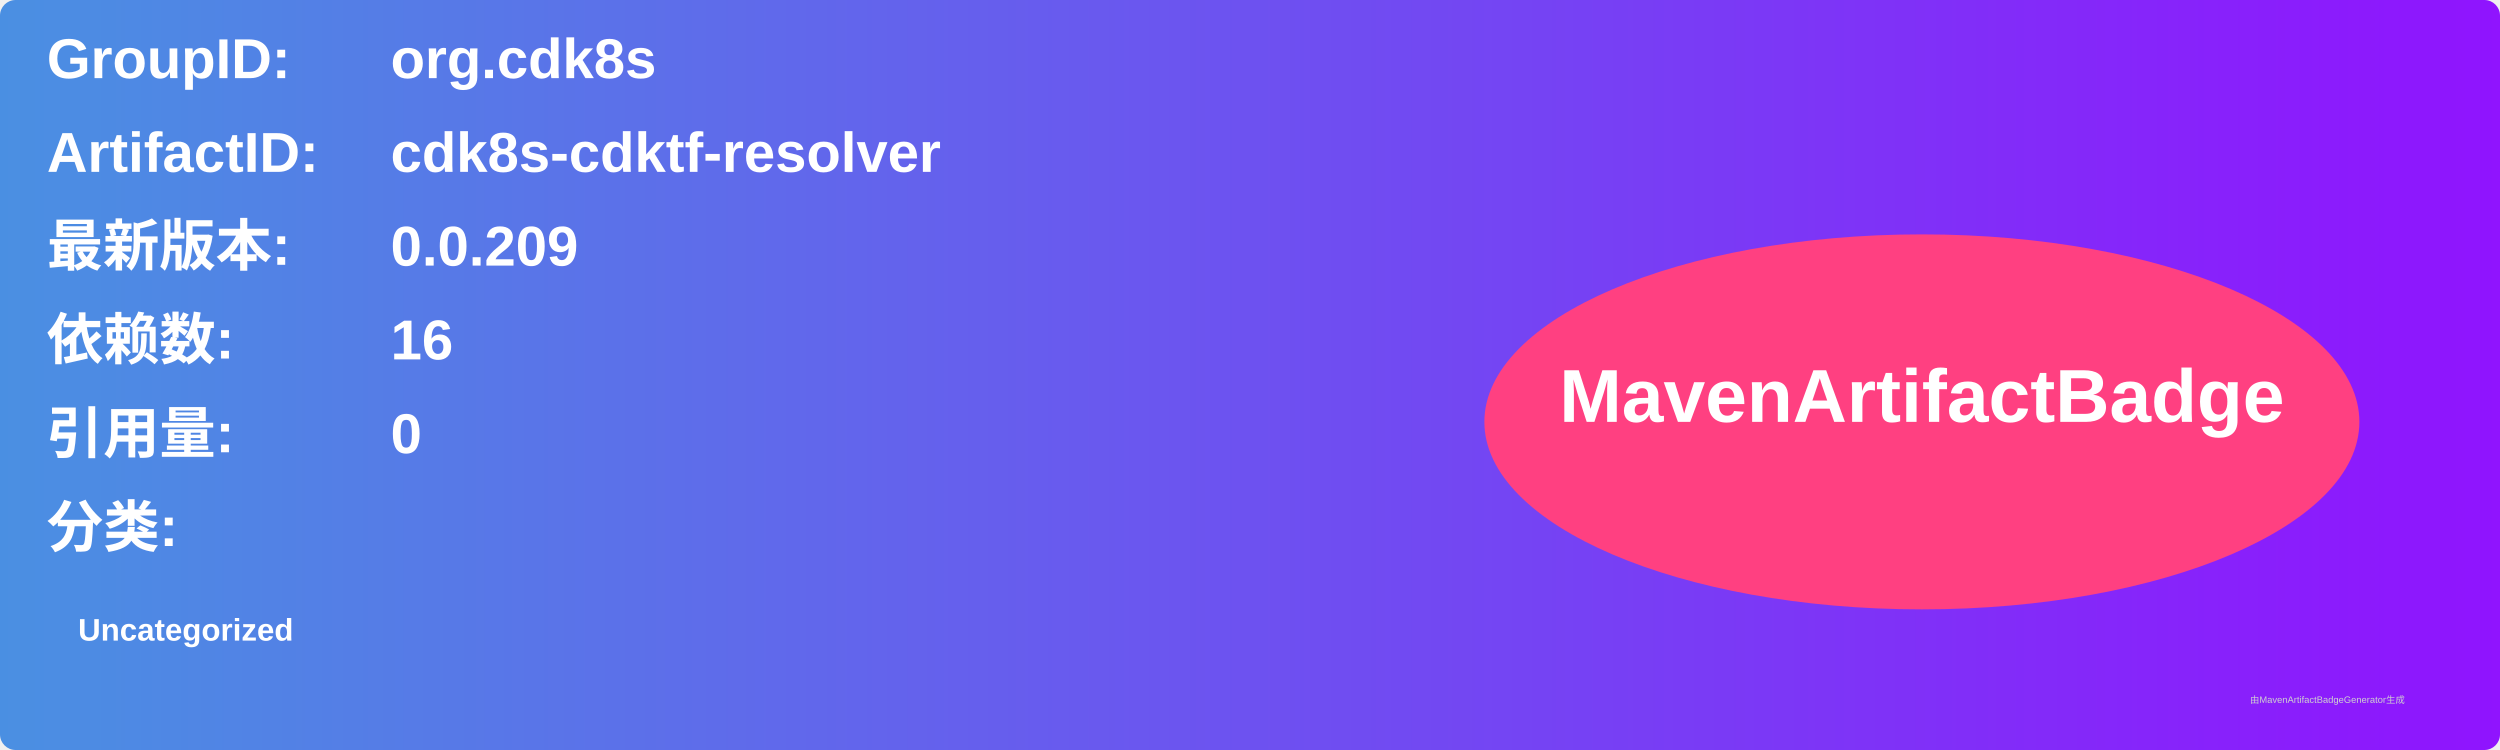
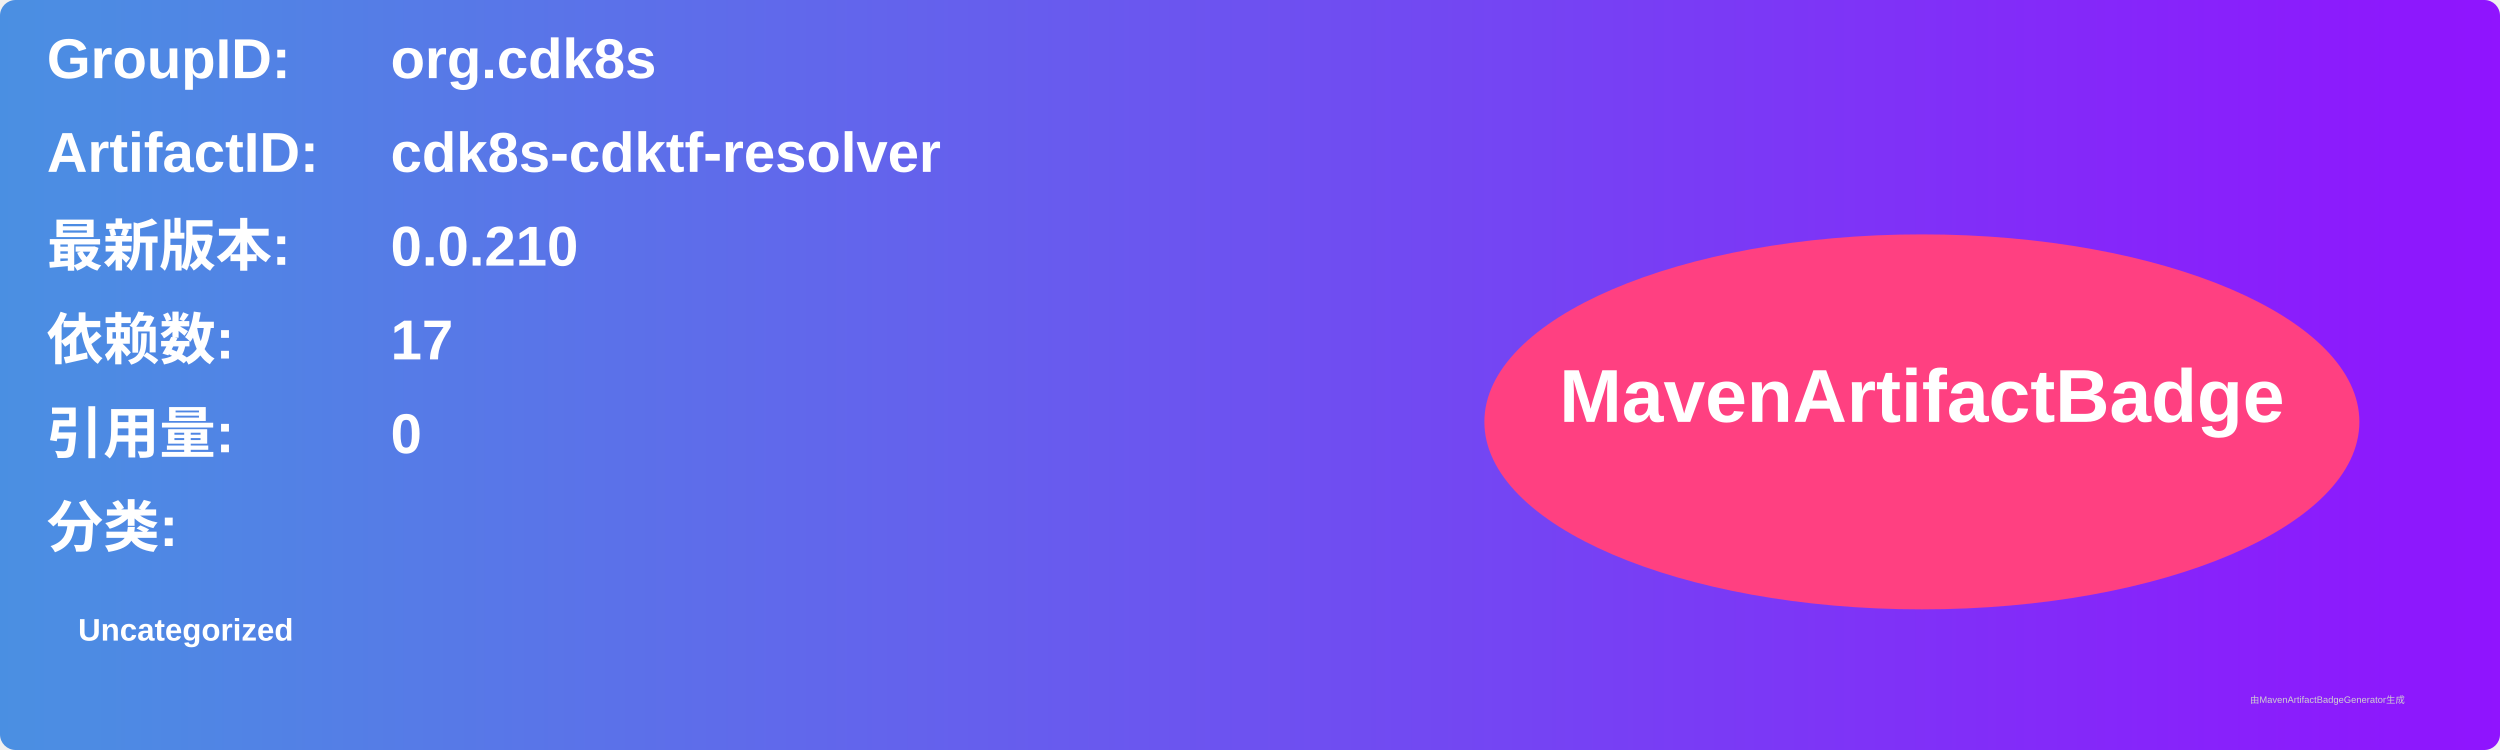
<svg xmlns="http://www.w3.org/2000/svg" width="800" height="240" viewBox="0 0 800 240">
  <linearGradient id="grad" x1="0%" y1="0%" x2="100%" y2="0%">
    <stop offset="0%" stop-color="#4a90e2" />
    <stop offset="100%" stop-color="#9013fe" />
  </linearGradient>
  <rect width="100%" height="100%" rx="5" ry="5" fill="url(#grad)" />
  <g transform="translate(15, 15)">
    <text x="0" y="10" font-family="Arial" font-size="18" fill="white" font-weight="bold" width="260">GroupID:</text>
    <text x="110" y="10" font-family="Arial" font-size="18" fill="white" font-weight="bold" width="460">org.cdk8s</text>
    <text x="0" y="40" font-family="Arial" font-size="18" fill="white" font-weight="bold" width="260">ArtifactID:</text>
    <text x="110" y="40" font-family="Arial" font-size="18" fill="white" font-weight="bold" width="460">cdk8s-cdktf-resolver</text>
    <text x="0" y="70" font-family="Arial" font-size="18" fill="white" font-weight="bold">最新版本:</text>
    <text x="110" y="70" font-family="Arial" font-size="18" fill="white" font-weight="bold">
-       <tspan font-weight="bold">0.0.209</tspan>
+       <tspan font-weight="bold">0.0.210</tspan>
    </text>
    <text x="0" y="100" font-family="Arial" font-size="18" fill="white" font-weight="bold">依赖数: </text>
    <text x="110" y="100" font-family="Arial" font-size="18" fill="white">
-       <tspan font-weight="bold">16</tspan>
+       <tspan font-weight="bold">17</tspan>
    </text>
    <text x="0" y="130" font-family="Arial" font-size="18" fill="white" font-weight="bold">引用量: </text>
    <text x="110" y="130" font-family="Arial" font-size="18" fill="white">
      <tspan font-weight="bold">0</tspan>
    </text>
    <text x="0" y="160" font-family="Arial" font-size="18" fill="white" font-weight="bold">分类:</text>
    <text x="10" y="190" font-family="Arial" font-size="10" fill="white">
      <tspan font-weight="bold">Uncategorized</tspan>
    </text>
    <ellipse cx="600" cy="120" rx="140" ry="60" fill="#ff4081" />
    <text x="600" y="120" text-anchor="middle" font-family="Arial" font-size="24" fill="white" font-weight="bold">MavenArtifactBadge</text>
  </g>
  <text x="720" y="225" font-family="Arial" font-size="3" fill="#d0d0d0">由MavenArtifactBadgeGenerator生成</text>
</svg>
